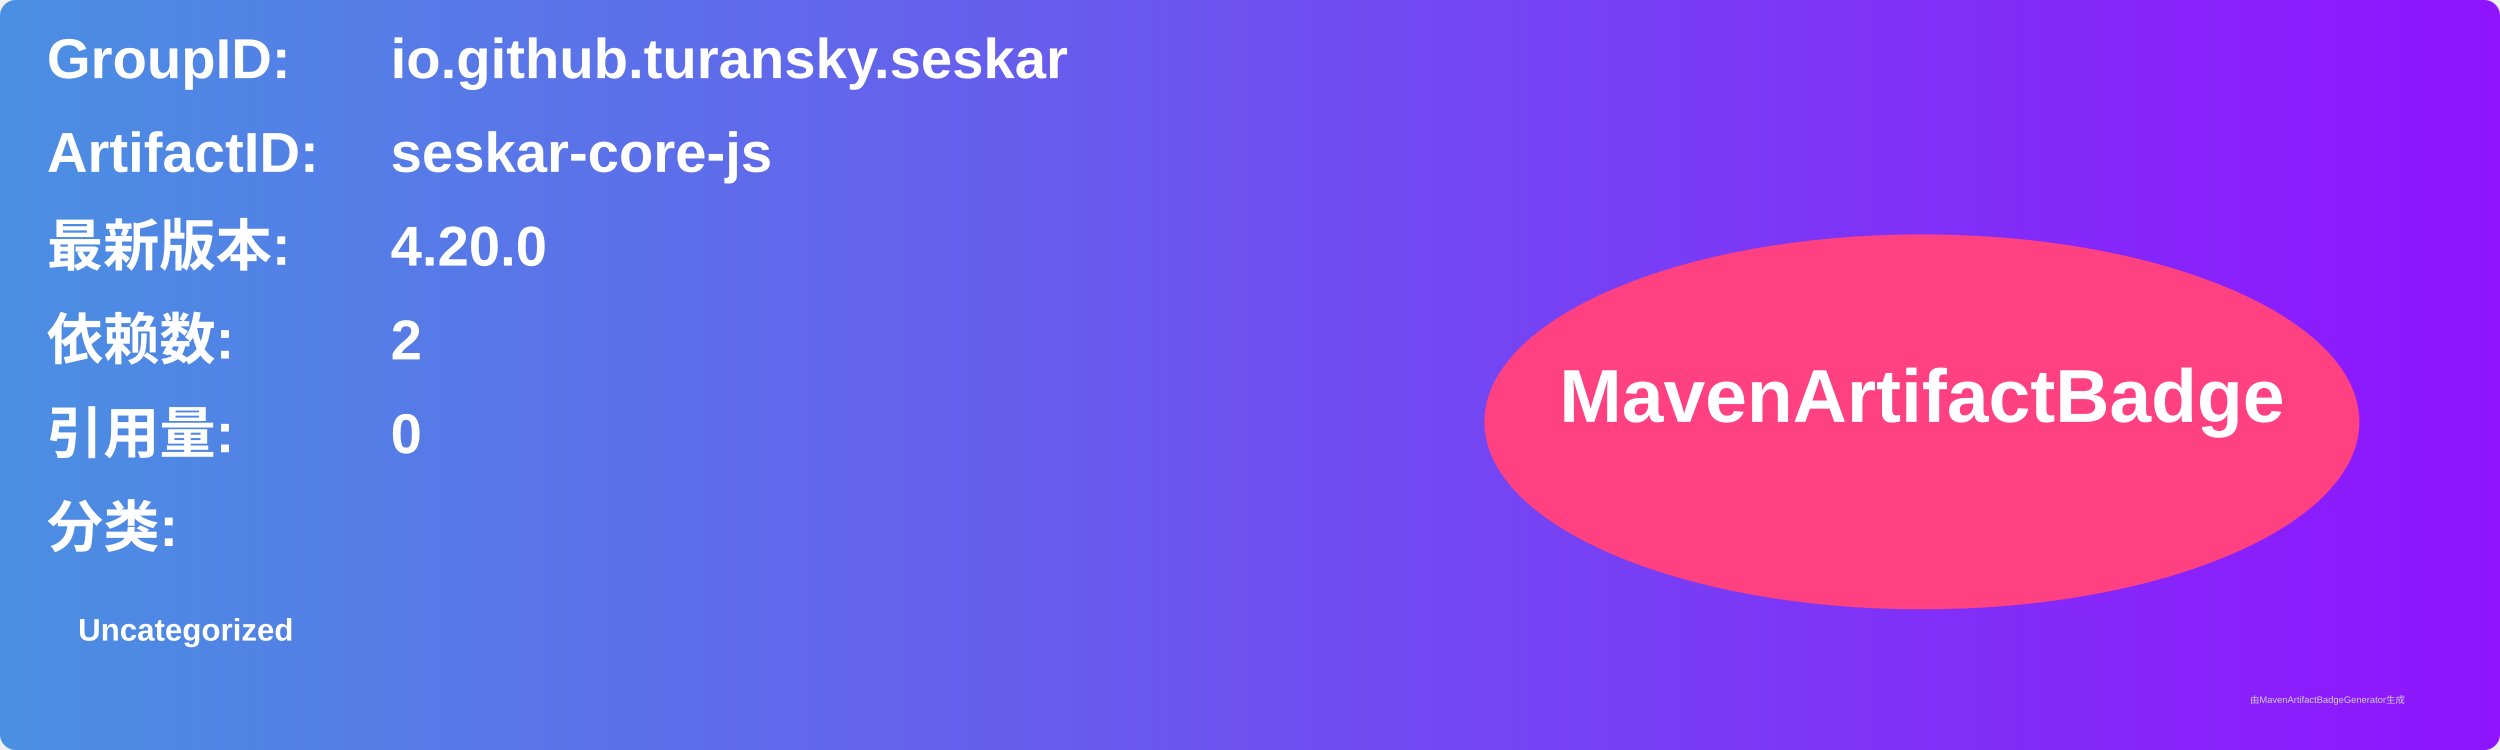
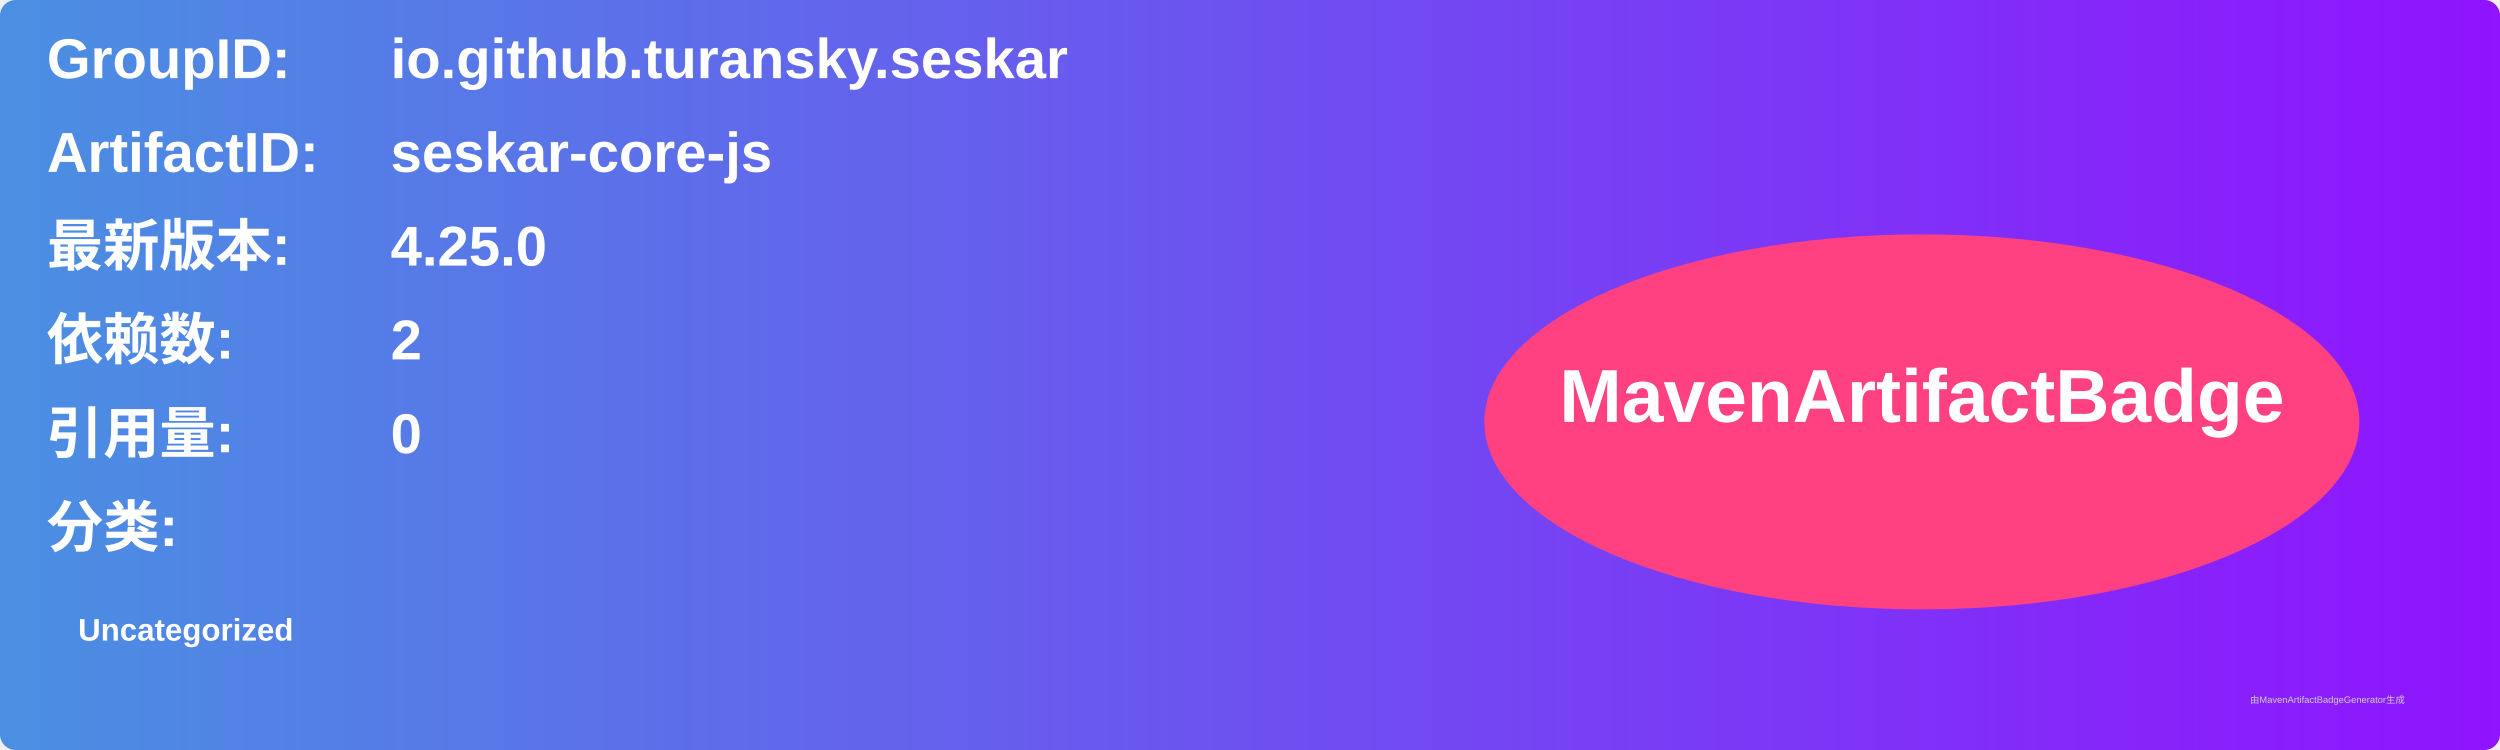
<svg xmlns="http://www.w3.org/2000/svg" width="800" height="240" viewBox="0 0 800 240">
  <linearGradient id="grad" x1="0%" y1="0%" x2="100%" y2="0%">
    <stop offset="0%" stop-color="#4a90e2" />
    <stop offset="100%" stop-color="#9013fe" />
  </linearGradient>
  <rect width="100%" height="100%" rx="5" ry="5" fill="url(#grad)" />
  <g transform="translate(15, 15)">
    <text x="0" y="10" font-family="Arial" font-size="18" fill="white" font-weight="bold" width="260">GroupID:</text>
    <text x="110" y="10" font-family="Arial" font-size="18" fill="white" font-weight="bold" width="460">io.github.turansky.seskar</text>
    <text x="0" y="40" font-family="Arial" font-size="18" fill="white" font-weight="bold" width="260">ArtifactID:</text>
    <text x="110" y="40" font-family="Arial" font-size="18" fill="white" font-weight="bold" width="460">seskar-core-js</text>
    <text x="0" y="70" font-family="Arial" font-size="18" fill="white" font-weight="bold">最新版本:</text>
    <text x="110" y="70" font-family="Arial" font-size="18" fill="white" font-weight="bold">
-       <tspan font-weight="bold">4.20.0</tspan>
+       <tspan font-weight="bold">4.25.0</tspan>
    </text>
    <text x="0" y="100" font-family="Arial" font-size="18" fill="white" font-weight="bold">依赖数: </text>
    <text x="110" y="100" font-family="Arial" font-size="18" fill="white">
      <tspan font-weight="bold">2</tspan>
    </text>
    <text x="0" y="130" font-family="Arial" font-size="18" fill="white" font-weight="bold">引用量: </text>
    <text x="110" y="130" font-family="Arial" font-size="18" fill="white">
      <tspan font-weight="bold">0</tspan>
    </text>
    <text x="0" y="160" font-family="Arial" font-size="18" fill="white" font-weight="bold">分类:</text>
    <text x="10" y="190" font-family="Arial" font-size="10" fill="white">
      <tspan font-weight="bold">Uncategorized</tspan>
    </text>
    <ellipse cx="600" cy="120" rx="140" ry="60" fill="#ff4081" />
    <text x="600" y="120" text-anchor="middle" font-family="Arial" font-size="24" fill="white" font-weight="bold">MavenArtifactBadge</text>
  </g>
  <text x="720" y="225" font-family="Arial" font-size="3" fill="#d0d0d0">由MavenArtifactBadgeGenerator生成</text>
</svg>
